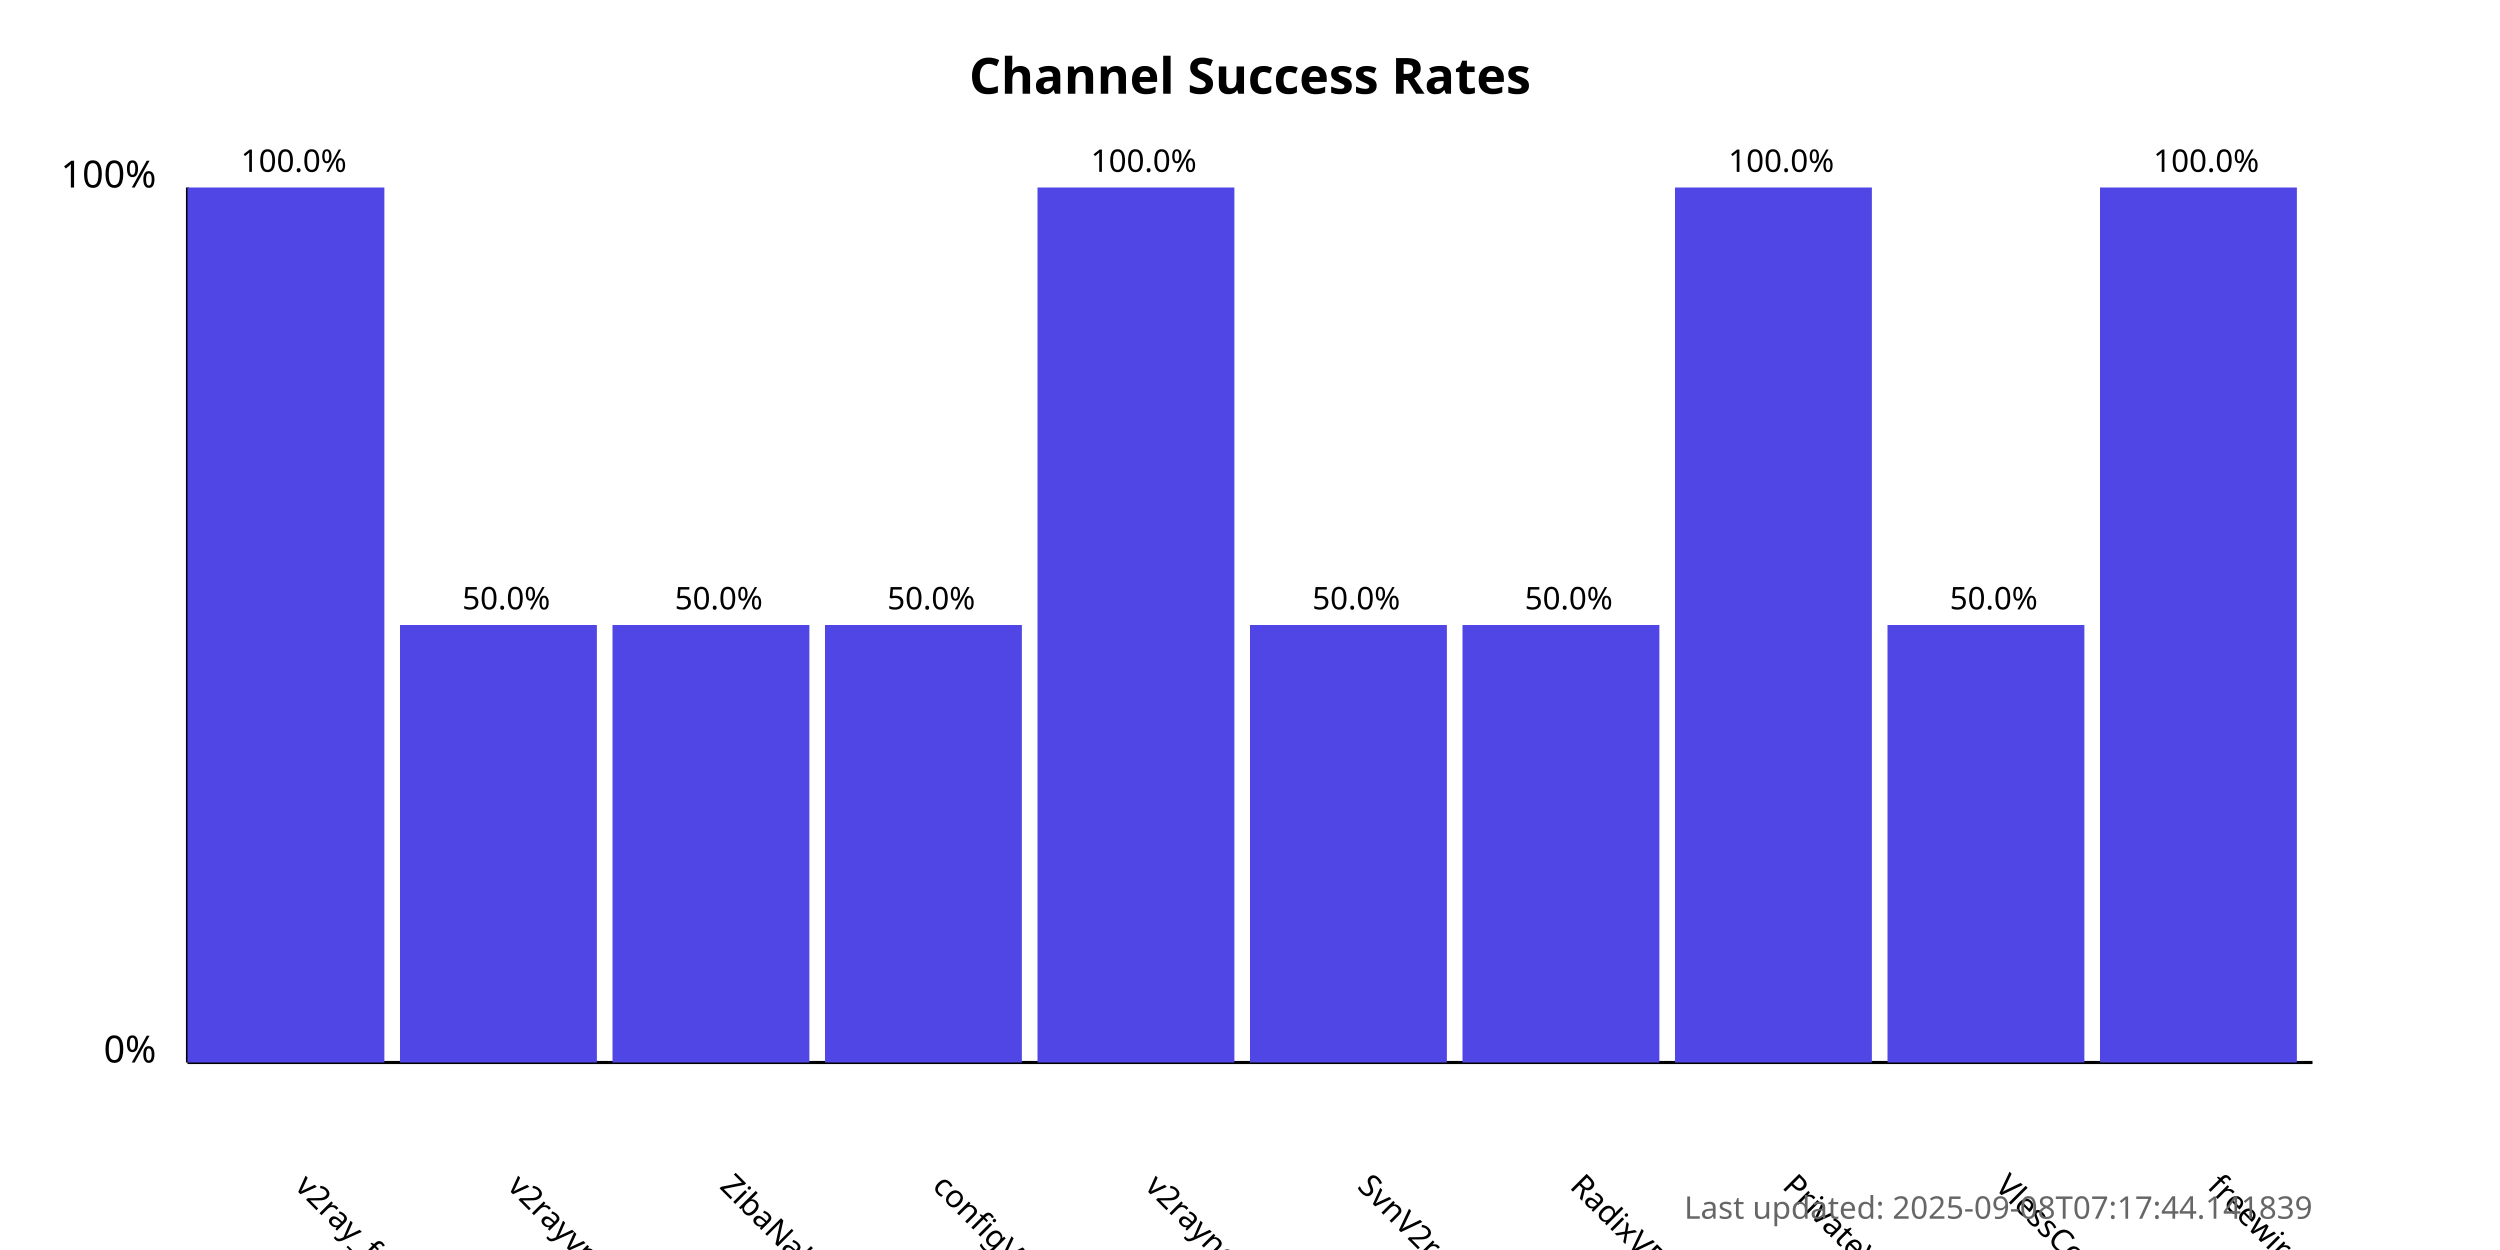
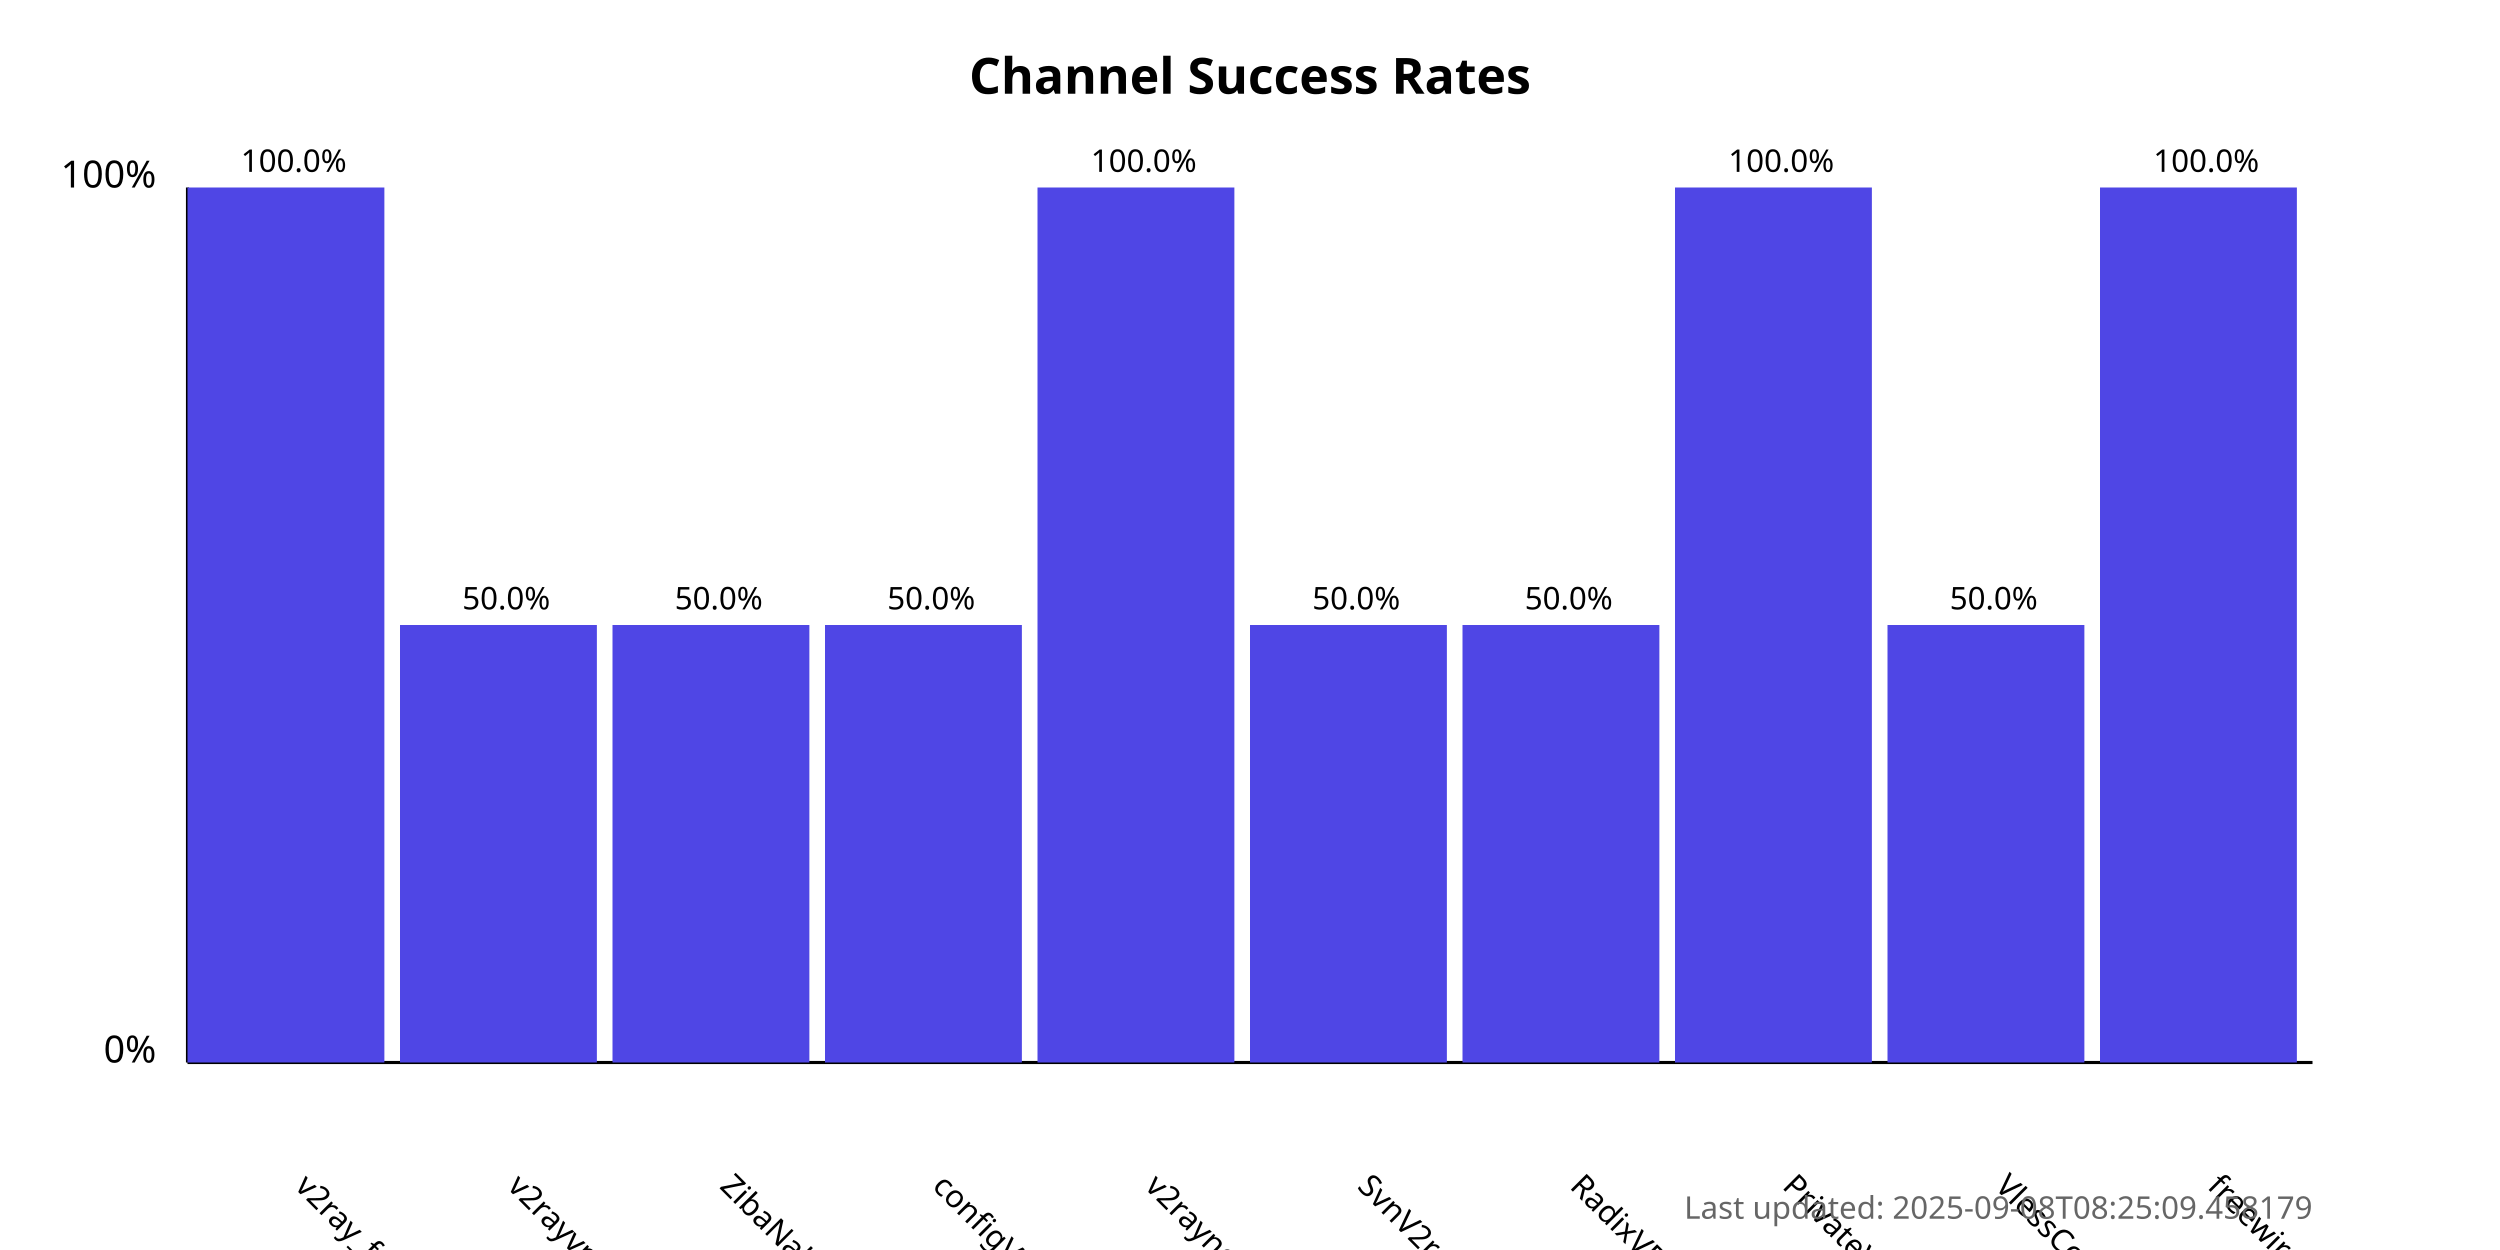
<svg xmlns="http://www.w3.org/2000/svg" width="800" height="400">
  <style>
            .chart-title { font: bold 16px sans-serif; }
            .axis-label { font: 12px sans-serif; }
            .tick-label { font: 10px sans-serif; }
            .bar { fill: #4f46e5; }
            .bar:hover { fill: #6366f1; }
            .timestamp { font: 10px sans-serif; fill: #666; }
        </style>
  <text x="400.0" y="30" text-anchor="middle" class="chart-title">
            Channel Success Rates
        </text>
  <line x1="60" y1="340" x2="60" y2="60" stroke="black" stroke-width="1" />
  <line x1="60" y1="340" x2="740" y2="340" stroke="black" stroke-width="1" />
  <text x="50" y="340" text-anchor="end" class="axis-label">0%</text>
  <text x="50" y="60" text-anchor="end" class="axis-label">100%</text>
  <g>
    <rect x="60" y="60.0" width="63.0" height="280.0" class="bar" />
    <text x="94.0" y="380" transform="rotate(45, 94.0, 380)" text-anchor="start" class="tick-label">
                v2ray_free_conf
            </text>
    <text x="94.0" y="55.0" text-anchor="middle" class="tick-label">
                100.0%
            </text>
  </g>
  <g>
    <rect x="128.0" y="200.0" width="63.0" height="140.0" class="bar" />
    <text x="162.0" y="380" transform="rotate(45, 162.0, 380)" text-anchor="start" class="tick-label">
                v2rayvpno
            </text>
    <text x="162.0" y="195.0" text-anchor="middle" class="tick-label">
                50.0%
            </text>
  </g>
  <g>
    <rect x="196.0" y="200.0" width="63.0" height="140.0" class="bar" />
    <text x="230.0" y="380" transform="rotate(45, 230.0, 380)" text-anchor="start" class="tick-label">
                ZibaNabz
            </text>
    <text x="230.0" y="195.0" text-anchor="middle" class="tick-label">
                50.0%
            </text>
  </g>
  <g>
    <rect x="264.0" y="200.0" width="63.0" height="140.0" class="bar" />
    <text x="298.0" y="380" transform="rotate(45, 298.0, 380)" text-anchor="start" class="tick-label">
                configV2rayForFree
            </text>
    <text x="298.0" y="195.0" text-anchor="middle" class="tick-label">
                50.0%
            </text>
  </g>
  <g>
    <rect x="332.0" y="60.0" width="63.0" height="280.0" class="bar" />
    <text x="366.0" y="380" transform="rotate(45, 366.0, 380)" text-anchor="start" class="tick-label">
                v2rayngvpn
            </text>
    <text x="366.0" y="55.0" text-anchor="middle" class="tick-label">
                100.0%
            </text>
  </g>
  <g>
    <rect x="400.0" y="200.0" width="63.0" height="140.0" class="bar" />
    <text x="434.0" y="380" transform="rotate(45, 434.0, 380)" text-anchor="start" class="tick-label">
                SvnV2ray
            </text>
    <text x="434.0" y="195.0" text-anchor="middle" class="tick-label">
                50.0%
            </text>
  </g>
  <g>
    <rect x="468.0" y="200.0" width="63.0" height="140.0" class="bar" />
    <text x="502.0" y="380" transform="rotate(45, 502.0, 380)" text-anchor="start" class="tick-label">
                RadixVPN
            </text>
    <text x="502.0" y="195.0" text-anchor="middle" class="tick-label">
                50.0%
            </text>
  </g>
  <g>
    <rect x="536.0" y="60.0" width="63.0" height="280.0" class="bar" />
    <text x="570.0" y="380" transform="rotate(45, 570.0, 380)" text-anchor="start" class="tick-label">
                PrivateVPNs
            </text>
    <text x="570.0" y="55.0" text-anchor="middle" class="tick-label">
                100.0%
            </text>
  </g>
  <g>
    <rect x="604.0" y="200.0" width="63.0" height="140.0" class="bar" />
    <text x="638.0" y="380" transform="rotate(45, 638.0, 380)" text-anchor="start" class="tick-label">
                VlessConfig
            </text>
    <text x="638.0" y="195.0" text-anchor="middle" class="tick-label">
                50.0%
            </text>
  </g>
  <g>
    <rect x="672.0" y="60.0" width="63.0" height="280.0" class="bar" />
    <text x="706.0" y="380" transform="rotate(45, 706.0, 380)" text-anchor="start" class="tick-label">
                freewireguard
            </text>
    <text x="706.0" y="55.0" text-anchor="middle" class="tick-label">
                100.0%
            </text>
  </g>
  <text x="740" y="390" text-anchor="end" class="timestamp">
-             Last updated: 2025-09-08T07:17:44.141839
+             Last updated: 2025-09-08T08:25:09.458179
        </text>
</svg>
